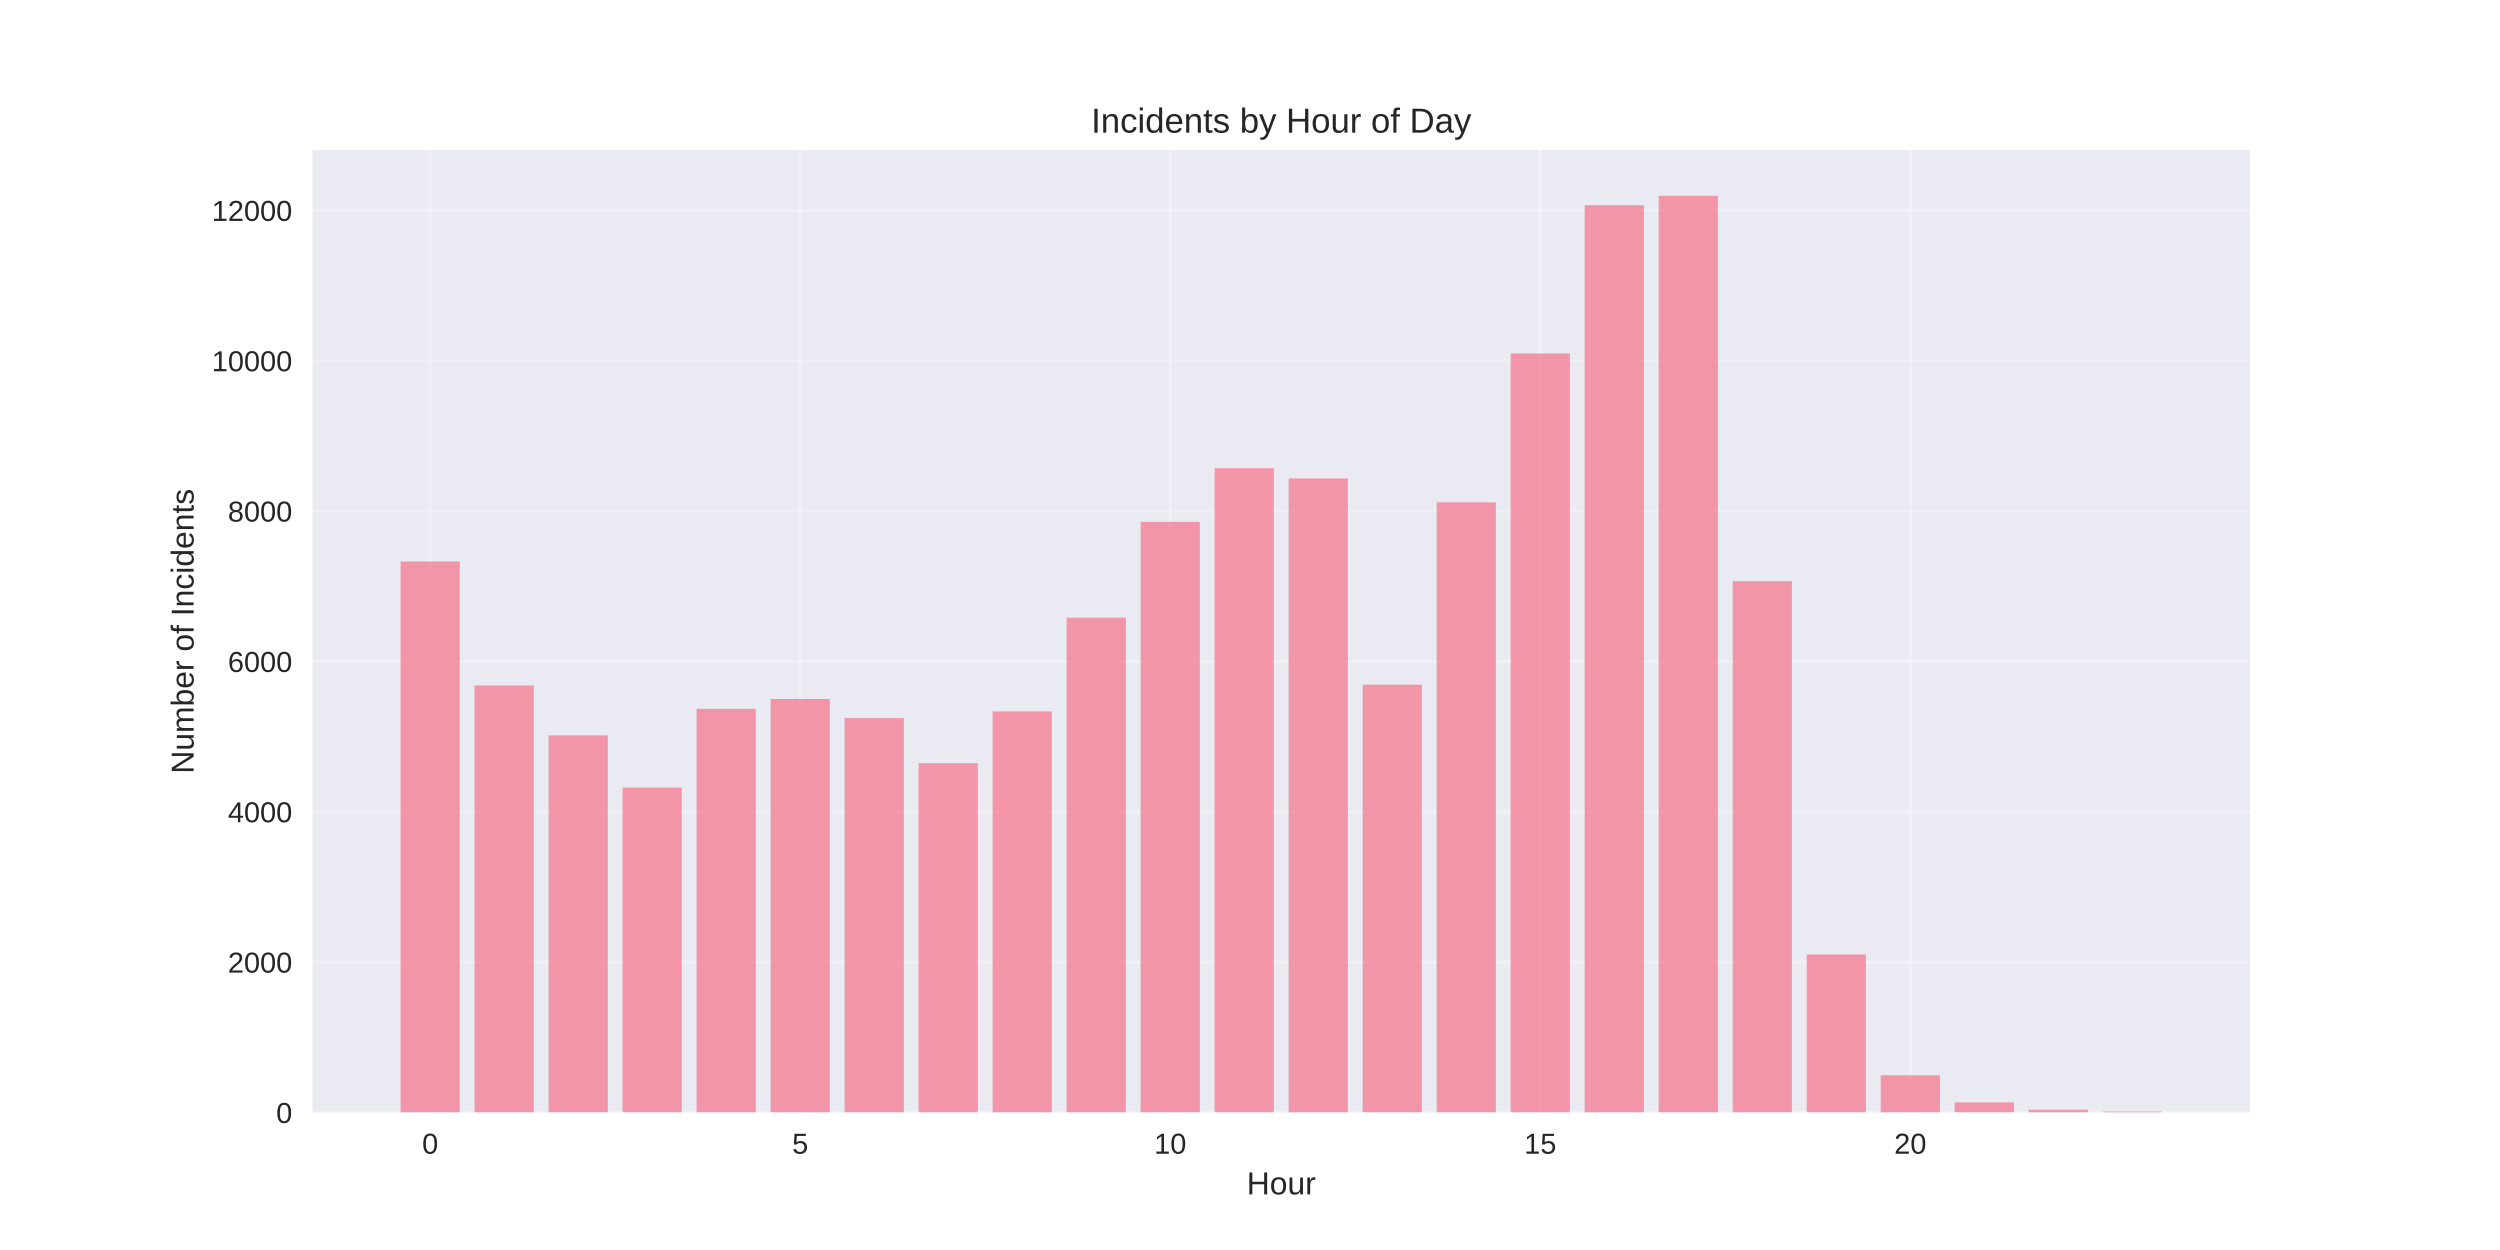
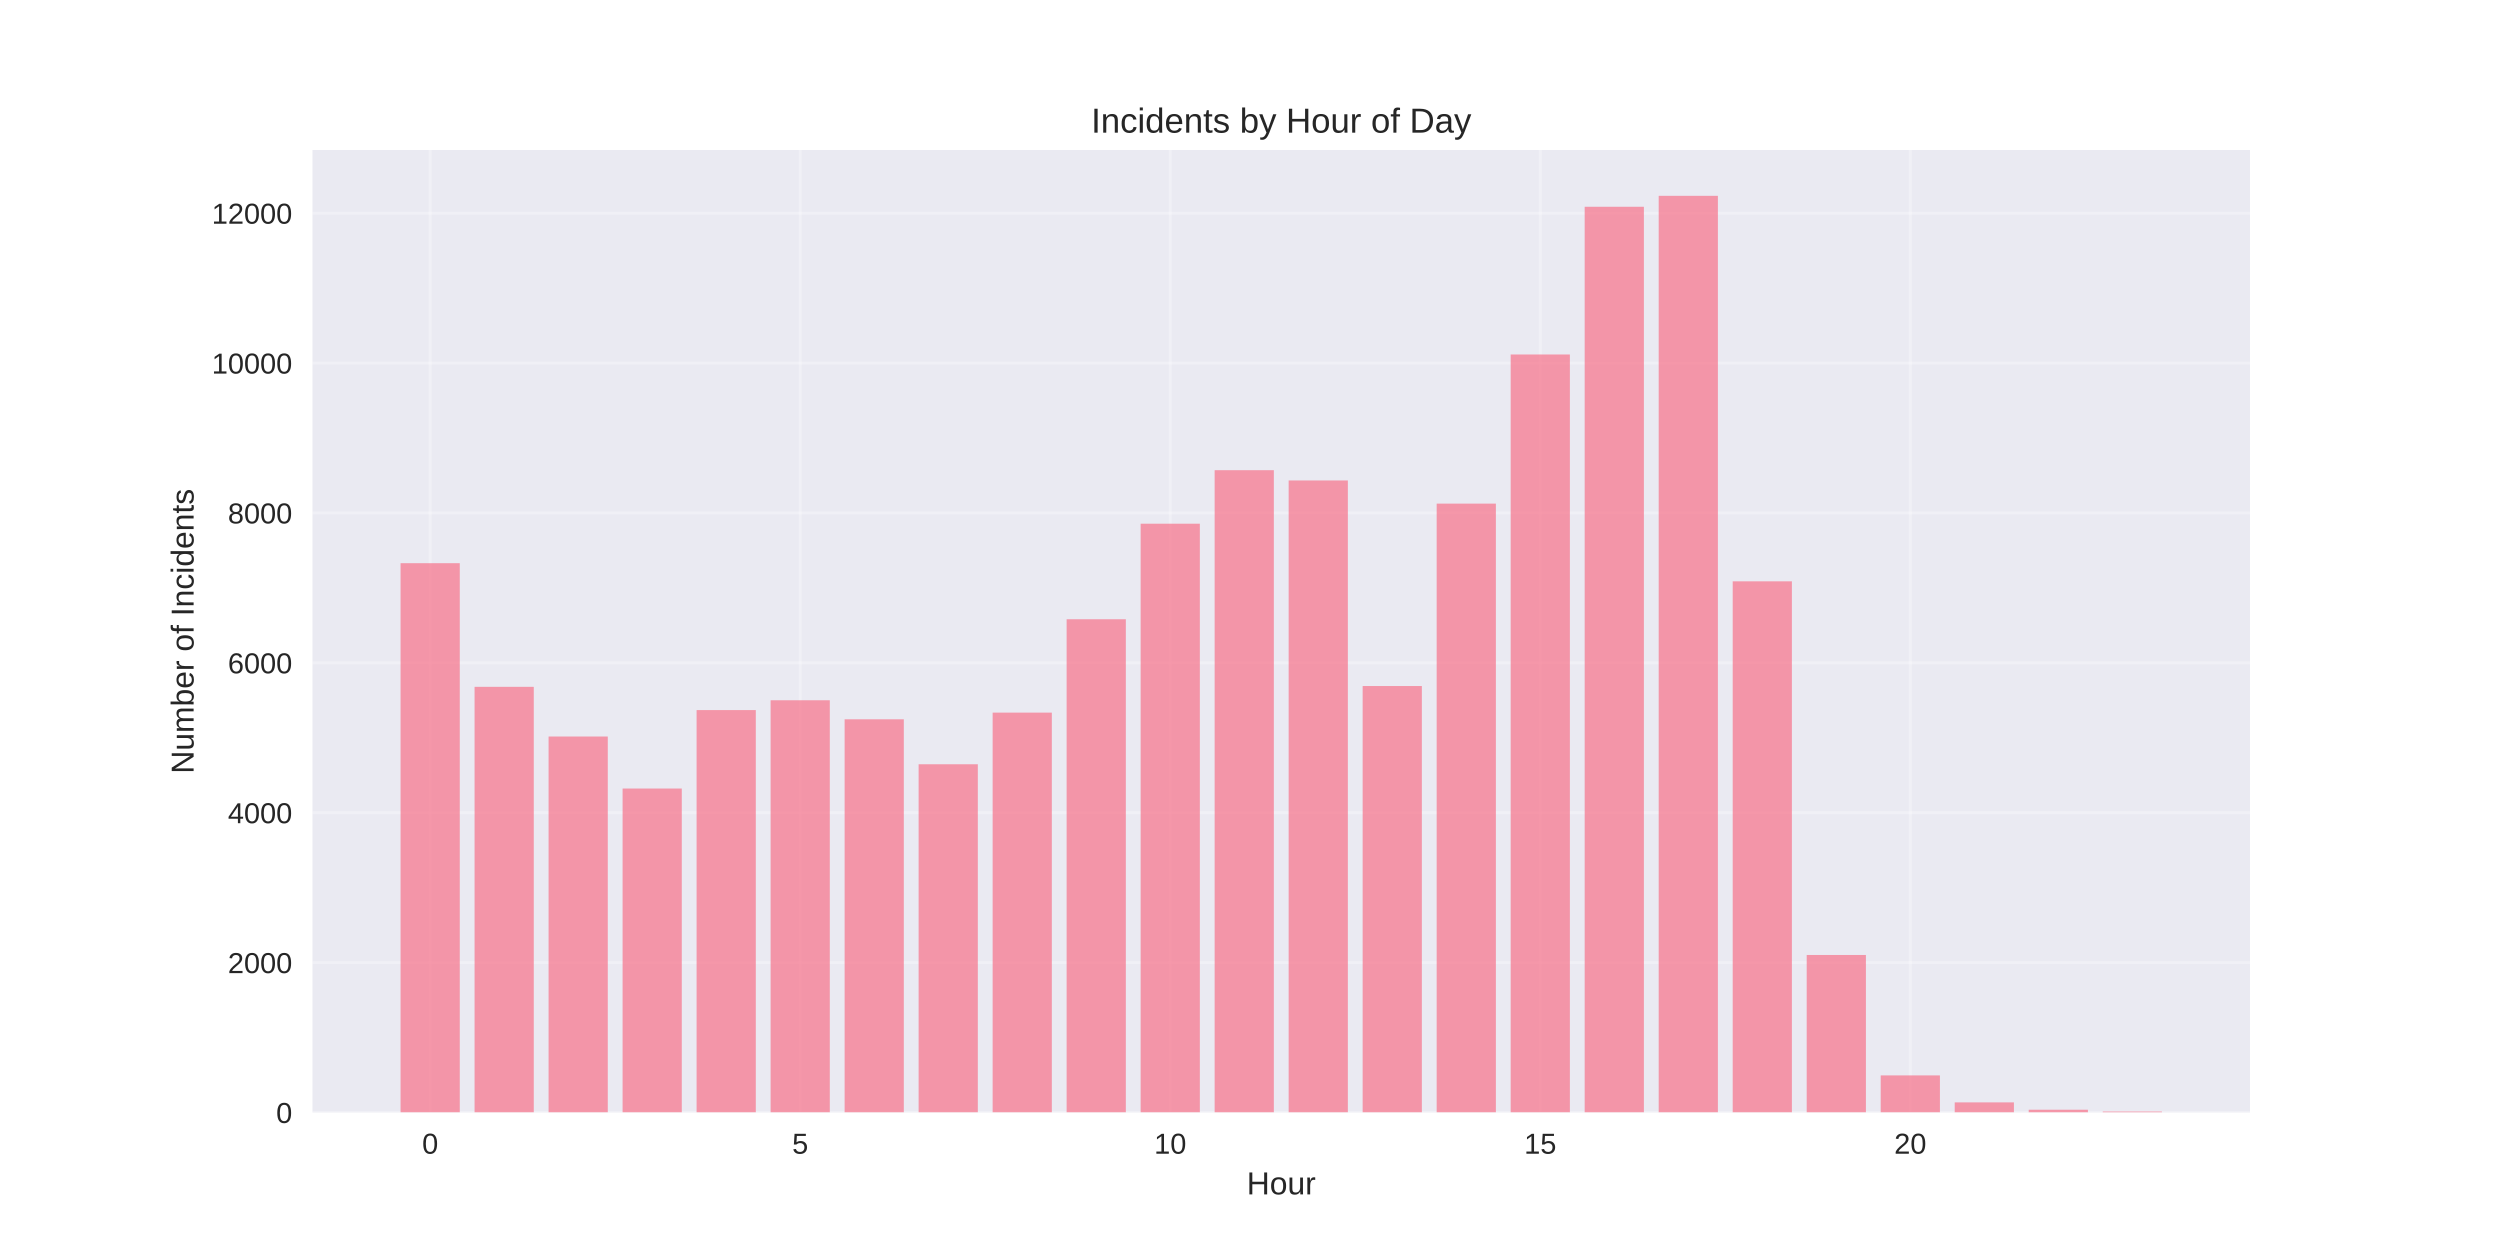
<svg xmlns="http://www.w3.org/2000/svg" width="864pt" height="432pt" viewBox="0 0 864 432" version="1.1">
  <defs>
    <style type="text/css">*{stroke-linejoin: round; stroke-linecap: butt}</style>
  </defs>
  <g id="figure_1">
    <g id="patch_1">
      <path d="M 0 432  L 864 432  L 864 0  L 0 0  z " style="fill: #ffffff" />
    </g>
    <g id="axes_1">
      <g id="patch_2">
        <path d="M 108 384.48  L 777.6 384.48  L 777.6 51.84  L 108 51.84  z " style="fill: #eaeaf2" />
      </g>
      <g id="matplotlib.axis_1">
        <g id="xtick_1">
          <g id="line2d_1">
-             <path d="M 148.667 384.48  L 148.667 51.84  " clip-path="url(#p3d02226d99)" style="fill: none; stroke: #ffffff; stroke-opacity: 0.3; stroke-linecap: round" />
+             <path d="M 148.667 384.48  L 148.667 51.84  " clip-path="url(#pefacc75f1d)" style="fill: none; stroke: #ffffff; stroke-opacity: 0.3; stroke-linecap: round" />
          </g>
          <g id="line2d_2" />
          <g id="text_1">
            <text style="fill: #262626; font: 10px 'Arial', 'Liberation Sans', 'DejaVu Sans', 'Bitstream Vera Sans', sans-serif; text-anchor: middle" x="148.667" y="398.727" transform="rotate(-0 148.6671 398.7269)">0</text>
          </g>
        </g>
        <g id="xtick_2">
          <g id="line2d_3">
-             <path d="M 276.551 384.48  L 276.551 51.84  " clip-path="url(#p3d02226d99)" style="fill: none; stroke: #ffffff; stroke-opacity: 0.3; stroke-linecap: round" />
+             <path d="M 276.551 384.48  L 276.551 51.84  " clip-path="url(#pefacc75f1d)" style="fill: none; stroke: #ffffff; stroke-opacity: 0.3; stroke-linecap: round" />
          </g>
          <g id="line2d_4" />
          <g id="text_2">
            <text style="fill: #262626; font: 10px 'Arial', 'Liberation Sans', 'DejaVu Sans', 'Bitstream Vera Sans', sans-serif; text-anchor: middle" x="276.551" y="398.727" transform="rotate(-0 276.551 398.7269)">5</text>
          </g>
        </g>
        <g id="xtick_3">
          <g id="line2d_5">
-             <path d="M 404.435 384.48  L 404.435 51.84  " clip-path="url(#p3d02226d99)" style="fill: none; stroke: #ffffff; stroke-opacity: 0.3; stroke-linecap: round" />
+             <path d="M 404.435 384.48  L 404.435 51.84  " clip-path="url(#pefacc75f1d)" style="fill: none; stroke: #ffffff; stroke-opacity: 0.3; stroke-linecap: round" />
          </g>
          <g id="line2d_6" />
          <g id="text_3">
            <text style="fill: #262626; font: 10px 'Arial', 'Liberation Sans', 'DejaVu Sans', 'Bitstream Vera Sans', sans-serif; text-anchor: middle" x="404.435" y="398.727" transform="rotate(-0 404.4348 398.7269)">10</text>
          </g>
        </g>
        <g id="xtick_4">
          <g id="line2d_7">
-             <path d="M 532.319 384.48  L 532.319 51.84  " clip-path="url(#p3d02226d99)" style="fill: none; stroke: #ffffff; stroke-opacity: 0.3; stroke-linecap: round" />
+             <path d="M 532.319 384.48  L 532.319 51.84  " clip-path="url(#pefacc75f1d)" style="fill: none; stroke: #ffffff; stroke-opacity: 0.3; stroke-linecap: round" />
          </g>
          <g id="line2d_8" />
          <g id="text_4">
            <text style="fill: #262626; font: 10px 'Arial', 'Liberation Sans', 'DejaVu Sans', 'Bitstream Vera Sans', sans-serif; text-anchor: middle" x="532.319" y="398.727" transform="rotate(-0 532.3187 398.7269)">15</text>
          </g>
        </g>
        <g id="xtick_5">
          <g id="line2d_9">
-             <path d="M 660.203 384.48  L 660.203 51.84  " clip-path="url(#p3d02226d99)" style="fill: none; stroke: #ffffff; stroke-opacity: 0.3; stroke-linecap: round" />
+             <path d="M 660.203 384.48  L 660.203 51.84  " clip-path="url(#pefacc75f1d)" style="fill: none; stroke: #ffffff; stroke-opacity: 0.3; stroke-linecap: round" />
          </g>
          <g id="line2d_10" />
          <g id="text_5">
            <text style="fill: #262626; font: 10px 'Arial', 'Liberation Sans', 'DejaVu Sans', 'Bitstream Vera Sans', sans-serif; text-anchor: middle" x="660.203" y="398.727" transform="rotate(-0 660.2026 398.7269)">20</text>
          </g>
        </g>
        <g id="text_6">
          <text style="fill: #262626; font: 11px 'Arial', 'Liberation Sans', 'DejaVu Sans', 'Bitstream Vera Sans', sans-serif; text-anchor: middle" x="442.8" y="412.773" transform="rotate(-0 442.8 412.7734)">Hour</text>
        </g>
      </g>
      <g id="matplotlib.axis_2">
        <g id="ytick_1">
          <g id="line2d_11">
-             <path d="M 108 384.48  L 777.6 384.48  " clip-path="url(#p3d02226d99)" style="fill: none; stroke: #ffffff; stroke-opacity: 0.3; stroke-linecap: round" />
+             <path d="M 108 384.48  L 777.6 384.48  " clip-path="url(#pefacc75f1d)" style="fill: none; stroke: #ffffff; stroke-opacity: 0.3; stroke-linecap: round" />
          </g>
          <g id="line2d_12" />
          <g id="text_7">
            <text style="fill: #262626; font: 10px 'Arial', 'Liberation Sans', 'DejaVu Sans', 'Bitstream Vera Sans', sans-serif; text-anchor: end" x="101" y="388.103" transform="rotate(-0 101 388.1034)">0</text>
          </g>
        </g>
        <g id="ytick_2">
          <g id="line2d_13">
-             <path d="M 108 332.52  L 777.6 332.52  " clip-path="url(#p3d02226d99)" style="fill: none; stroke: #ffffff; stroke-opacity: 0.3; stroke-linecap: round" />
+             <path d="M 108 332.681  L 777.6 332.681  " clip-path="url(#pefacc75f1d)" style="fill: none; stroke: #ffffff; stroke-opacity: 0.3; stroke-linecap: round" />
          </g>
          <g id="line2d_14" />
          <g id="text_8">
-             <text style="fill: #262626; font: 10px 'Arial', 'Liberation Sans', 'DejaVu Sans', 'Bitstream Vera Sans', sans-serif; text-anchor: end" x="101" y="336.143" transform="rotate(-0 101 336.1435)">2000</text>
+             <text style="fill: #262626; font: 10px 'Arial', 'Liberation Sans', 'DejaVu Sans', 'Bitstream Vera Sans', sans-serif; text-anchor: end" x="101" y="336.305" transform="rotate(-0 101 336.3049)">2000</text>
          </g>
        </g>
        <g id="ytick_3">
          <g id="line2d_15">
-             <path d="M 108 280.56  L 777.6 280.56  " clip-path="url(#p3d02226d99)" style="fill: none; stroke: #ffffff; stroke-opacity: 0.3; stroke-linecap: round" />
+             <path d="M 108 280.883  L 777.6 280.883  " clip-path="url(#pefacc75f1d)" style="fill: none; stroke: #ffffff; stroke-opacity: 0.3; stroke-linecap: round" />
          </g>
          <g id="line2d_16" />
          <g id="text_9">
-             <text style="fill: #262626; font: 10px 'Arial', 'Liberation Sans', 'DejaVu Sans', 'Bitstream Vera Sans', sans-serif; text-anchor: end" x="101" y="284.183" transform="rotate(-0 101 284.1835)">4000</text>
+             <text style="fill: #262626; font: 10px 'Arial', 'Liberation Sans', 'DejaVu Sans', 'Bitstream Vera Sans', sans-serif; text-anchor: end" x="101" y="284.506" transform="rotate(-0 101 284.5063)">4000</text>
          </g>
        </g>
        <g id="ytick_4">
          <g id="line2d_17">
-             <path d="M 108 228.6  L 777.6 228.6  " clip-path="url(#p3d02226d99)" style="fill: none; stroke: #ffffff; stroke-opacity: 0.3; stroke-linecap: round" />
+             <path d="M 108 229.084  L 777.6 229.084  " clip-path="url(#pefacc75f1d)" style="fill: none; stroke: #ffffff; stroke-opacity: 0.3; stroke-linecap: round" />
          </g>
          <g id="line2d_18" />
          <g id="text_10">
-             <text style="fill: #262626; font: 10px 'Arial', 'Liberation Sans', 'DejaVu Sans', 'Bitstream Vera Sans', sans-serif; text-anchor: end" x="101" y="232.223" transform="rotate(-0 101 232.2235)">6000</text>
+             <text style="fill: #262626; font: 10px 'Arial', 'Liberation Sans', 'DejaVu Sans', 'Bitstream Vera Sans', sans-serif; text-anchor: end" x="101" y="232.708" transform="rotate(-0 101 232.7078)">6000</text>
          </g>
        </g>
        <g id="ytick_5">
          <g id="line2d_19">
-             <path d="M 108 176.64  L 777.6 176.64  " clip-path="url(#p3d02226d99)" style="fill: none; stroke: #ffffff; stroke-opacity: 0.3; stroke-linecap: round" />
+             <path d="M 108 177.286  L 777.6 177.286  " clip-path="url(#pefacc75f1d)" style="fill: none; stroke: #ffffff; stroke-opacity: 0.3; stroke-linecap: round" />
          </g>
          <g id="line2d_20" />
          <g id="text_11">
-             <text style="fill: #262626; font: 10px 'Arial', 'Liberation Sans', 'DejaVu Sans', 'Bitstream Vera Sans', sans-serif; text-anchor: end" x="101" y="180.264" transform="rotate(-0 101 180.2635)">8000</text>
+             <text style="fill: #262626; font: 10px 'Arial', 'Liberation Sans', 'DejaVu Sans', 'Bitstream Vera Sans', sans-serif; text-anchor: end" x="101" y="180.909" transform="rotate(-0 101 180.9092)">8000</text>
          </g>
        </g>
        <g id="ytick_6">
          <g id="line2d_21">
-             <path d="M 108 124.68  L 777.6 124.68  " clip-path="url(#p3d02226d99)" style="fill: none; stroke: #ffffff; stroke-opacity: 0.3; stroke-linecap: round" />
+             <path d="M 108 125.487  L 777.6 125.487  " clip-path="url(#pefacc75f1d)" style="fill: none; stroke: #ffffff; stroke-opacity: 0.3; stroke-linecap: round" />
          </g>
          <g id="line2d_22" />
          <g id="text_12">
-             <text style="fill: #262626; font: 10px 'Arial', 'Liberation Sans', 'DejaVu Sans', 'Bitstream Vera Sans', sans-serif; text-anchor: end" x="101" y="128.304" transform="rotate(-0 101 128.3035)">10000</text>
+             <text style="fill: #262626; font: 10px 'Arial', 'Liberation Sans', 'DejaVu Sans', 'Bitstream Vera Sans', sans-serif; text-anchor: end" x="101" y="129.111" transform="rotate(-0 101 129.1106)">10000</text>
          </g>
        </g>
        <g id="ytick_7">
          <g id="line2d_23">
-             <path d="M 108 72.72  L 777.6 72.72  " clip-path="url(#p3d02226d99)" style="fill: none; stroke: #ffffff; stroke-opacity: 0.3; stroke-linecap: round" />
+             <path d="M 108 73.689  L 777.6 73.689  " clip-path="url(#pefacc75f1d)" style="fill: none; stroke: #ffffff; stroke-opacity: 0.3; stroke-linecap: round" />
          </g>
          <g id="line2d_24" />
          <g id="text_13">
-             <text style="fill: #262626; font: 10px 'Arial', 'Liberation Sans', 'DejaVu Sans', 'Bitstream Vera Sans', sans-serif; text-anchor: end" x="101" y="76.344" transform="rotate(-0 101 76.34356)">12000</text>
+             <text style="fill: #262626; font: 10px 'Arial', 'Liberation Sans', 'DejaVu Sans', 'Bitstream Vera Sans', sans-serif; text-anchor: end" x="101" y="77.312" transform="rotate(-0 101 77.31207)">12000</text>
          </g>
        </g>
        <g id="text_14">
          <text style="fill: #262626; font: 11px 'Arial', 'Liberation Sans', 'DejaVu Sans', 'Bitstream Vera Sans', sans-serif; text-anchor: middle" x="66.913" y="218.16" transform="rotate(-90 66.91281 218.16)">Number of Incidents</text>
        </g>
      </g>
      <g id="patch_3">
-         <path d="M 138.436 384.48  L 158.898 384.48  L 158.898 194.047  L 138.436 194.047  z " clip-path="url(#p3d02226d99)" style="fill: #f77189; opacity: 0.7" />
+         <path d="M 138.436 384.48  L 158.898 384.48  L 158.898 194.638  L 138.436 194.638  z " clip-path="url(#pefacc75f1d)" style="fill: #f77189; opacity: 0.7" />
      </g>
      <g id="patch_4">
-         <path d="M 164.013 384.48  L 184.475 384.48  L 184.475 236.914  L 164.013 236.914  z " clip-path="url(#p3d02226d99)" style="fill: #f77189; opacity: 0.7" />
+         <path d="M 164.013 384.48  L 184.475 384.48  L 184.475 237.372  L 164.013 237.372  z " clip-path="url(#pefacc75f1d)" style="fill: #f77189; opacity: 0.7" />
      </g>
      <g id="patch_5">
-         <path d="M 189.59 384.48  L 210.051 384.48  L 210.051 254.138  L 189.59 254.138  z " clip-path="url(#p3d02226d99)" style="fill: #f77189; opacity: 0.7" />
+         <path d="M 189.59 384.48  L 210.051 384.48  L 210.051 254.543  L 189.59 254.543  z " clip-path="url(#pefacc75f1d)" style="fill: #f77189; opacity: 0.7" />
      </g>
      <g id="patch_6">
-         <path d="M 215.167 384.48  L 235.628 384.48  L 235.628 272.169  L 215.167 272.169  z " clip-path="url(#p3d02226d99)" style="fill: #f77189; opacity: 0.7" />
+         <path d="M 215.167 384.48  L 235.628 384.48  L 235.628 272.517  L 215.167 272.517  z " clip-path="url(#pefacc75f1d)" style="fill: #f77189; opacity: 0.7" />
      </g>
      <g id="patch_7">
-         <path d="M 240.743 384.48  L 261.205 384.48  L 261.205 244.967  L 240.743 244.967  z " clip-path="url(#p3d02226d99)" style="fill: #f77189; opacity: 0.7" />
+         <path d="M 240.743 384.48  L 261.205 384.48  L 261.205 245.401  L 240.743 245.401  z " clip-path="url(#pefacc75f1d)" style="fill: #f77189; opacity: 0.7" />
      </g>
      <g id="patch_8">
-         <path d="M 266.32 384.48  L 286.782 384.48  L 286.782 241.564  L 266.32 241.564  z " clip-path="url(#p3d02226d99)" style="fill: #f77189; opacity: 0.7" />
+         <path d="M 266.32 384.48  L 286.782 384.48  L 286.782 242.008  L 266.32 242.008  z " clip-path="url(#pefacc75f1d)" style="fill: #f77189; opacity: 0.7" />
      </g>
      <g id="patch_9">
-         <path d="M 291.897 384.48  L 312.358 384.48  L 312.358 248.163  L 291.897 248.163  z " clip-path="url(#p3d02226d99)" style="fill: #f77189; opacity: 0.7" />
+         <path d="M 291.897 384.48  L 312.358 384.48  L 312.358 248.586  L 291.897 248.586  z " clip-path="url(#pefacc75f1d)" style="fill: #f77189; opacity: 0.7" />
      </g>
      <g id="patch_10">
-         <path d="M 317.474 384.48  L 337.935 384.48  L 337.935 263.751  L 317.474 263.751  z " clip-path="url(#p3d02226d99)" style="fill: #f77189; opacity: 0.7" />
+         <path d="M 317.474 384.48  L 337.935 384.48  L 337.935 264.126  L 317.474 264.126  z " clip-path="url(#pefacc75f1d)" style="fill: #f77189; opacity: 0.7" />
      </g>
      <g id="patch_11">
-         <path d="M 343.051 384.48  L 363.512 384.48  L 363.512 245.851  L 343.051 245.851  z " clip-path="url(#p3d02226d99)" style="fill: #f77189; opacity: 0.7" />
+         <path d="M 343.051 384.48  L 363.512 384.48  L 363.512 246.281  L 343.051 246.281  z " clip-path="url(#pefacc75f1d)" style="fill: #f77189; opacity: 0.7" />
      </g>
      <g id="patch_12">
-         <path d="M 368.627 384.48  L 389.089 384.48  L 389.089 213.48  L 368.627 213.48  z " clip-path="url(#p3d02226d99)" style="fill: #f77189; opacity: 0.7" />
+         <path d="M 368.627 384.48  L 389.089 384.48  L 389.089 214.011  L 368.627 214.011  z " clip-path="url(#pefacc75f1d)" style="fill: #f77189; opacity: 0.7" />
      </g>
      <g id="patch_13">
-         <path d="M 394.204 384.48  L 414.666 384.48  L 414.666 180.355  L 394.204 180.355  z " clip-path="url(#p3d02226d99)" style="fill: #f77189; opacity: 0.7" />
+         <path d="M 394.204 384.48  L 414.666 384.48  L 414.666 180.989  L 394.204 180.989  z " clip-path="url(#pefacc75f1d)" style="fill: #f77189; opacity: 0.7" />
      </g>
      <g id="patch_14">
-         <path d="M 419.781 384.48  L 440.242 384.48  L 440.242 161.806  L 419.781 161.806  z " clip-path="url(#p3d02226d99)" style="fill: #f77189; opacity: 0.7" />
+         <path d="M 419.781 384.48  L 440.242 384.48  L 440.242 162.497  L 419.781 162.497  z " clip-path="url(#pefacc75f1d)" style="fill: #f77189; opacity: 0.7" />
      </g>
      <g id="patch_15">
-         <path d="M 445.358 384.48  L 465.819 384.48  L 465.819 165.365  L 445.358 165.365  z " clip-path="url(#p3d02226d99)" style="fill: #f77189; opacity: 0.7" />
+         <path d="M 445.358 384.48  L 465.819 384.48  L 465.819 166.045  L 445.358 166.045  z " clip-path="url(#pefacc75f1d)" style="fill: #f77189; opacity: 0.7" />
      </g>
      <g id="patch_16">
-         <path d="M 470.934 384.48  L 491.396 384.48  L 491.396 236.628  L 470.934 236.628  z " clip-path="url(#p3d02226d99)" style="fill: #f77189; opacity: 0.7" />
+         <path d="M 470.934 384.48  L 491.396 384.48  L 491.396 237.087  L 470.934 237.087  z " clip-path="url(#pefacc75f1d)" style="fill: #f77189; opacity: 0.7" />
      </g>
      <g id="patch_17">
-         <path d="M 496.511 384.48  L 516.973 384.48  L 516.973 173.6  L 496.511 173.6  z " clip-path="url(#p3d02226d99)" style="fill: #f77189; opacity: 0.7" />
+         <path d="M 496.511 384.48  L 516.973 384.48  L 516.973 174.048  L 496.511 174.048  z " clip-path="url(#pefacc75f1d)" style="fill: #f77189; opacity: 0.7" />
      </g>
      <g id="patch_18">
-         <path d="M 522.088 384.48  L 542.549 384.48  L 542.549 122.16  L 522.088 122.16  z " clip-path="url(#p3d02226d99)" style="fill: #f77189; opacity: 0.7" />
+         <path d="M 522.088 384.48  L 542.549 384.48  L 542.549 122.509  L 522.088 122.509  z " clip-path="url(#pefacc75f1d)" style="fill: #f77189; opacity: 0.7" />
      </g>
      <g id="patch_19">
-         <path d="M 547.665 384.48  L 568.126 384.48  L 568.126 70.902  L 547.665 70.902  z " clip-path="url(#p3d02226d99)" style="fill: #f77189; opacity: 0.7" />
+         <path d="M 547.665 384.48  L 568.126 384.48  L 568.126 71.461  L 547.665 71.461  z " clip-path="url(#pefacc75f1d)" style="fill: #f77189; opacity: 0.7" />
      </g>
      <g id="patch_20">
-         <path d="M 573.242 384.48  L 593.703 384.48  L 593.703 67.68  L 573.242 67.68  z " clip-path="url(#p3d02226d99)" style="fill: #f77189; opacity: 0.7" />
+         <path d="M 573.242 384.48  L 593.703 384.48  L 593.703 67.68  L 573.242 67.68  z " clip-path="url(#pefacc75f1d)" style="fill: #f77189; opacity: 0.7" />
      </g>
      <g id="patch_21">
-         <path d="M 598.818 384.48  L 619.28 384.48  L 619.28 200.853  L 598.818 200.853  z " clip-path="url(#p3d02226d99)" style="fill: #f77189; opacity: 0.7" />
+         <path d="M 598.818 384.48  L 619.28 384.48  L 619.28 200.906  L 598.818 200.906  z " clip-path="url(#pefacc75f1d)" style="fill: #f77189; opacity: 0.7" />
      </g>
      <g id="patch_22">
-         <path d="M 624.395 384.48  L 644.857 384.48  L 644.857 329.87  L 624.395 329.87  z " clip-path="url(#p3d02226d99)" style="fill: #f77189; opacity: 0.7" />
+         <path d="M 624.395 384.48  L 644.857 384.48  L 644.857 330.04  L 624.395 330.04  z " clip-path="url(#pefacc75f1d)" style="fill: #f77189; opacity: 0.7" />
      </g>
      <g id="patch_23">
-         <path d="M 649.972 384.48  L 670.433 384.48  L 670.433 371.62  L 649.972 371.62  z " clip-path="url(#p3d02226d99)" style="fill: #f77189; opacity: 0.7" />
+         <path d="M 649.972 384.48  L 670.433 384.48  L 670.433 371.66  L 649.972 371.66  z " clip-path="url(#pefacc75f1d)" style="fill: #f77189; opacity: 0.7" />
      </g>
      <g id="patch_24">
-         <path d="M 675.549 384.48  L 696.01 384.48  L 696.01 380.973  L 675.549 380.973  z " clip-path="url(#p3d02226d99)" style="fill: #f77189; opacity: 0.7" />
+         <path d="M 675.549 384.48  L 696.01 384.48  L 696.01 380.984  L 675.549 380.984  z " clip-path="url(#pefacc75f1d)" style="fill: #f77189; opacity: 0.7" />
      </g>
      <g id="patch_25">
-         <path d="M 701.125 384.48  L 721.587 384.48  L 721.587 383.519  L 701.125 383.519  z " clip-path="url(#p3d02226d99)" style="fill: #f77189; opacity: 0.7" />
+         <path d="M 701.125 384.48  L 721.587 384.48  L 721.587 383.522  L 701.125 383.522  z " clip-path="url(#pefacc75f1d)" style="fill: #f77189; opacity: 0.7" />
      </g>
      <g id="patch_26">
-         <path d="M 726.702 384.48  L 747.164 384.48  L 747.164 384.142  L 726.702 384.142  z " clip-path="url(#p3d02226d99)" style="fill: #f77189; opacity: 0.7" />
+         <path d="M 726.702 384.48  L 747.164 384.48  L 747.164 384.143  L 726.702 384.143  z " clip-path="url(#pefacc75f1d)" style="fill: #f77189; opacity: 0.7" />
      </g>
      <g id="patch_27">
        <path d="M 108 384.48  L 108 51.84  " style="fill: none" />
      </g>
      <g id="patch_28">
        <path d="M 777.6 384.48  L 777.6 51.84  " style="fill: none" />
      </g>
      <g id="patch_29">
        <path d="M 108 384.48  L 777.6 384.48  " style="fill: none" />
      </g>
      <g id="patch_30">
        <path d="M 108 51.84  L 777.6 51.84  " style="fill: none" />
      </g>
      <g id="text_15">
        <text style="fill: #262626; font: 12px 'Arial', 'Liberation Sans', 'DejaVu Sans', 'Bitstream Vera Sans', sans-serif; text-anchor: middle" x="442.8" y="45.84" transform="rotate(-0 442.8 45.84)">Incidents by Hour of Day</text>
      </g>
    </g>
  </g>
  <defs>
-     <clipPath id="p3d02226d99">
+     <clipPath id="pefacc75f1d">
      <rect x="108" y="51.84" width="669.6" height="332.64" />
    </clipPath>
  </defs>
</svg>
